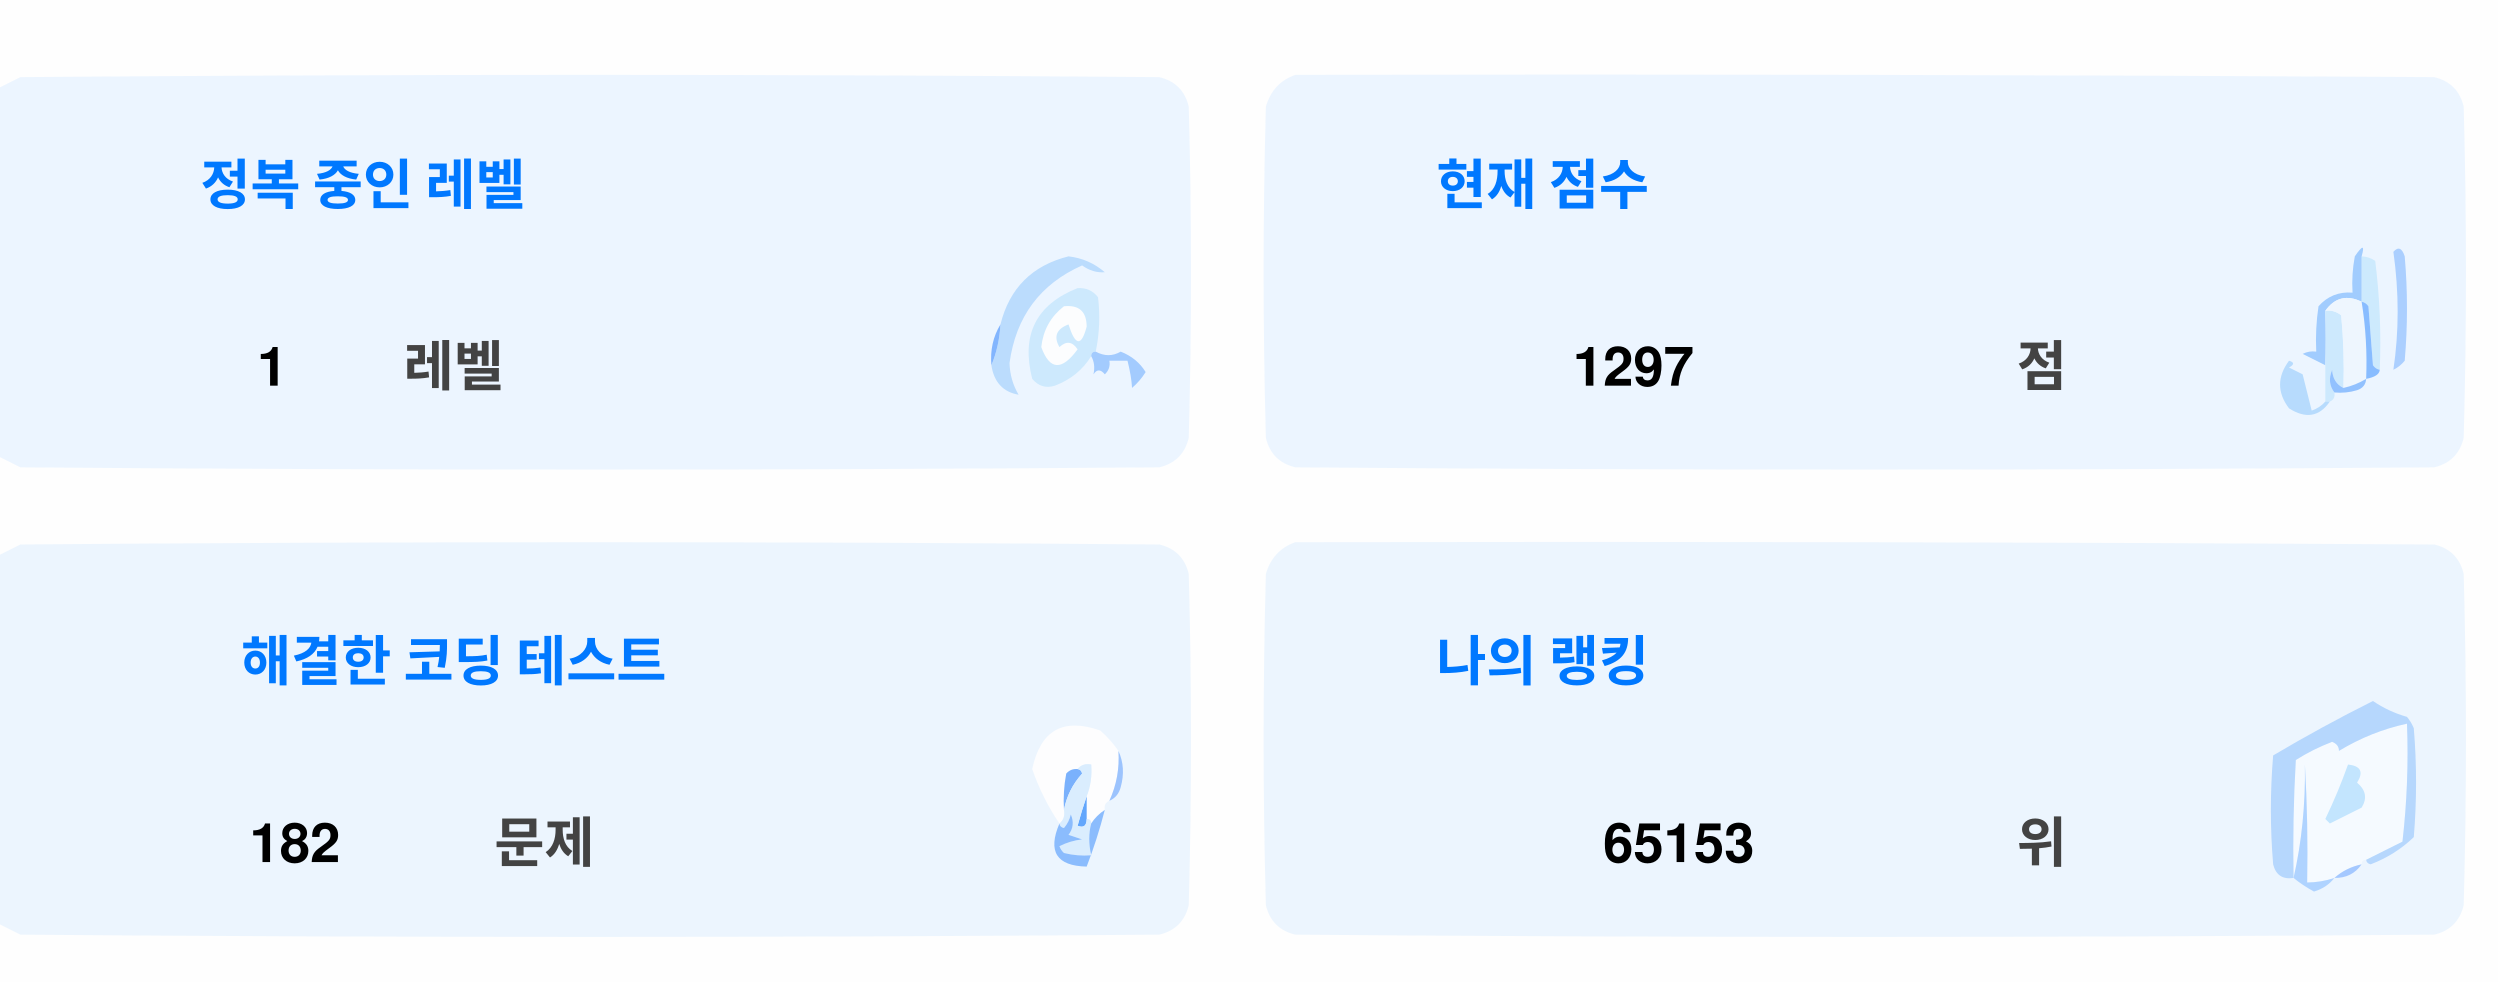
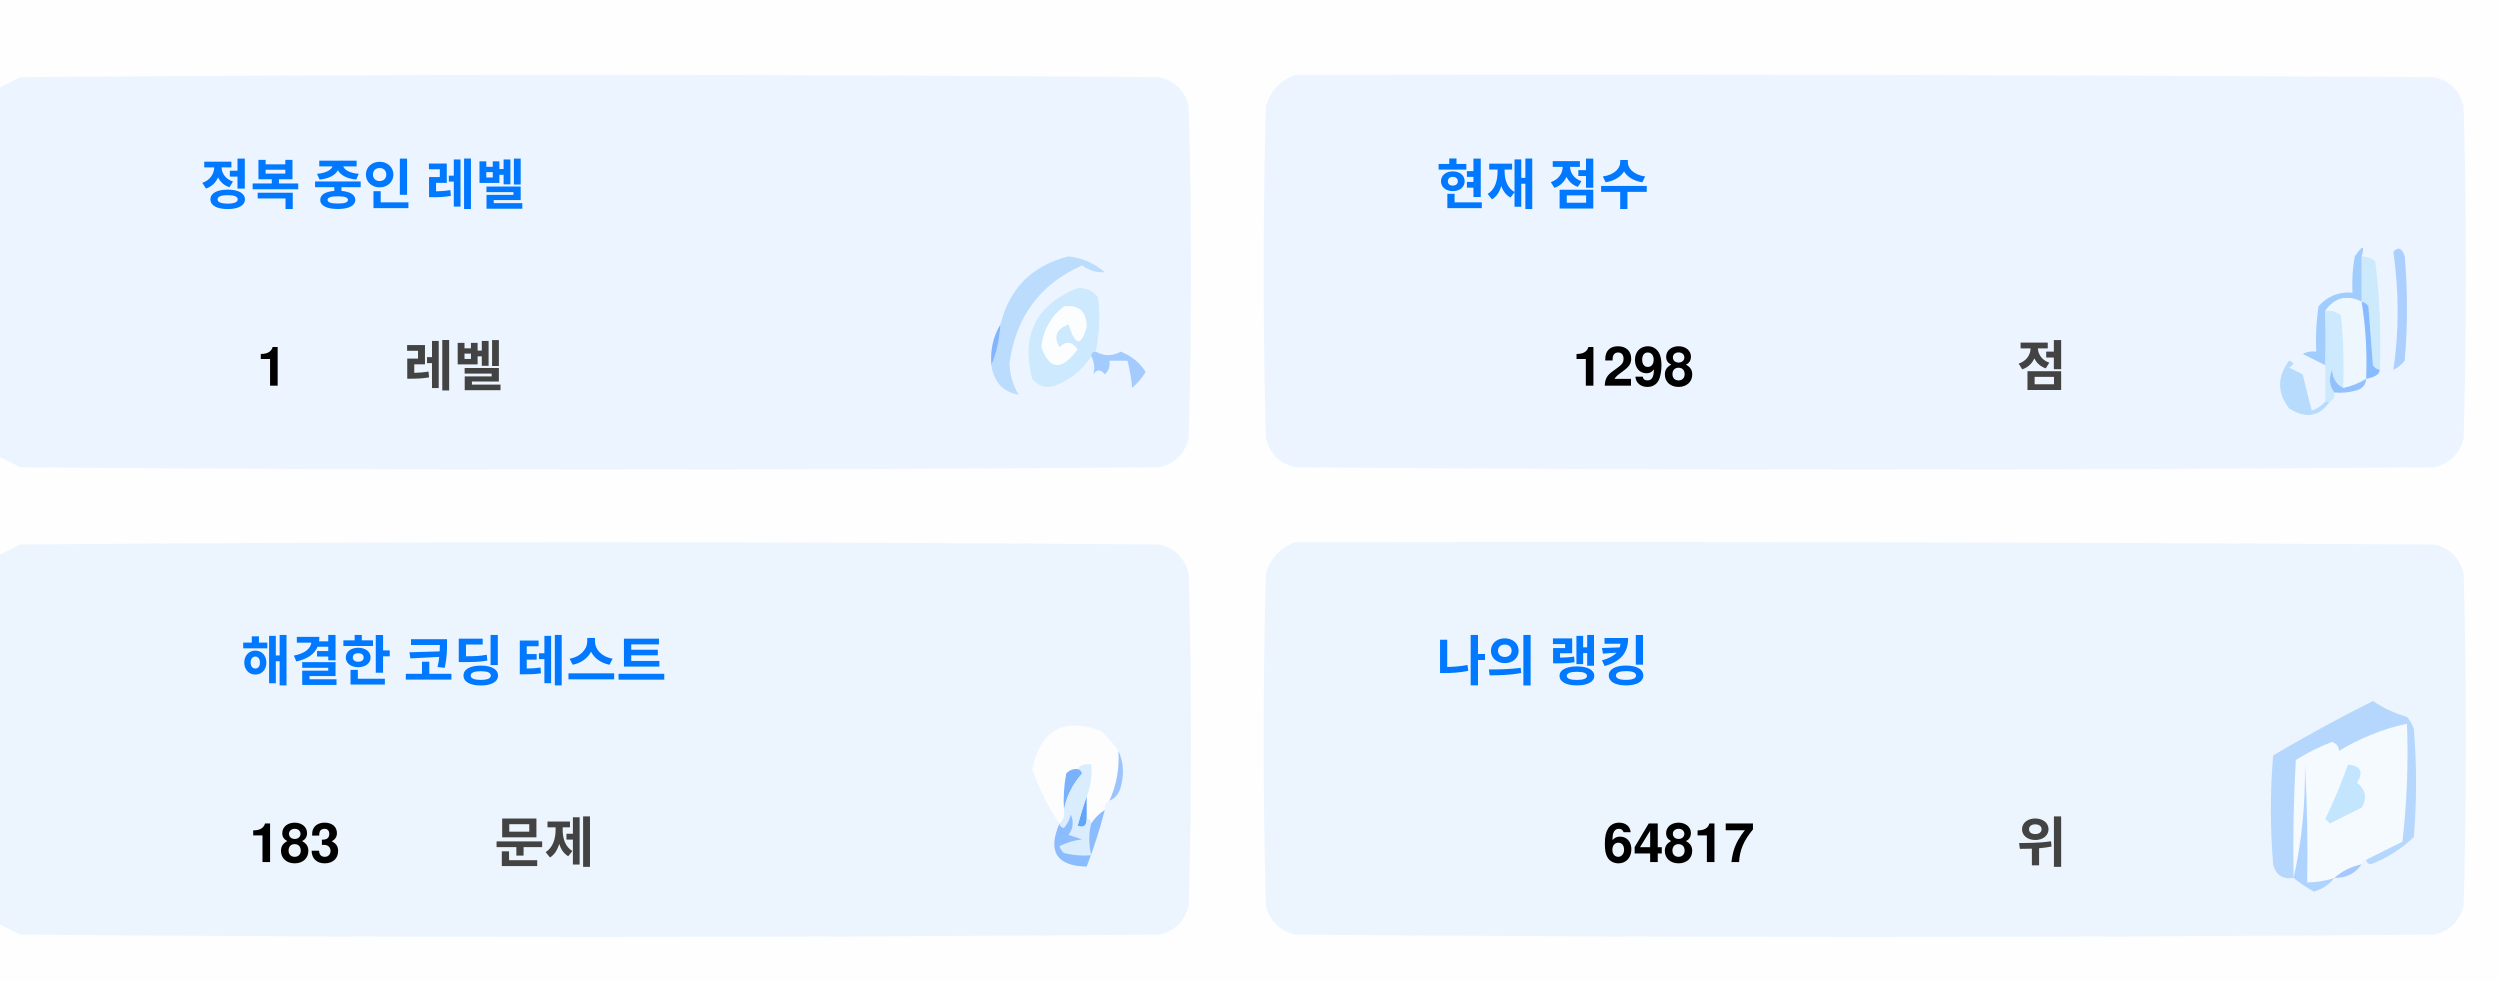
<svg xmlns="http://www.w3.org/2000/svg" version="1.1" width="551px" height="217px" style="shape-rendering:geometricPrecision; text-rendering:geometricPrecision; image-rendering:optimizeQuality; fill-rule:evenodd; clip-rule:evenodd">
  <style>.title {fill: #434343;font-size: 1rem;line-height: 1.5rem;font-weight: bold;font-family: -apple-system, BlinkMacSystemFont, Segoe UI, Helvetica, Arial, sans-serif, Apple Color Emoji, Segoe UI Emoji;}.desc {fill: #434343;font-size: 2.5rem;font-weight: bold;line-height: 1.5rem;font-family: -apple-system, BlinkMacSystemFont, Segoe UI, Helvetica, Arial, sans-serif, Apple Color Emoji, Segoe UI Emoji;}.desc-2 {fill: #434343;font-size: 1rem;font-weight: bold;line-height: 1.5rem;font-family: -apple-system, BlinkMacSystemFont, Segoe UI, Helvetica, Arial, sans-serif, Apple Color Emoji, Segoe UI Emoji;}.text, .desc {animation: twinkling 4s ease-in-out infinite;}@keyframes twinkling {40% { opacity: 1; }50% { opacity: 0.5; }60% { opacity: 1; }70% { opacity: 0.5; }80% { opacity: 1; }}</style>
  <g>
    <path style="opacity:1" fill="#fefefe" d="M -0.5,-0.5 C 183.167,-0.5 366.833,-0.5 550.5,-0.5C 550.5,71.833 550.5,144.167 550.5,216.5C 366.833,216.5 183.167,216.5 -0.5,216.5C -0.5,212.167 -0.5,207.833 -0.5,203.5C 1.14,204.32 2.807,205.153 4.5,206C 88.167,206.667 171.833,206.667 255.5,206C 259,205.167 261.167,203 262,199.5C 262.667,175.167 262.667,150.833 262,126.5C 261.167,123 259,120.833 255.5,120C 171.833,119.333 88.167,119.333 4.5,120C 2.807,120.847 1.14,121.68 -0.5,122.5C -0.5,115.167 -0.5,107.833 -0.5,100.5C 1.14,101.32 2.807,102.153 4.5,103C 88.167,103.667 171.833,103.667 255.5,103C 259,102.167 261.167,100 262,96.5C 262.667,72.167 262.667,47.833 262,23.5C 261.167,20 259,17.833 255.5,17C 171.833,16.333 88.167,16.333 4.5,17C 2.807,17.847 1.14,18.68 -0.5,19.5C -0.5,12.833 -0.5,6.167 -0.5,-0.5 Z" />
  </g>
  <g>
    <path style="opacity:1" fill="#ecf5ff" d="M -0.5,100.5 C -0.5,73.5 -0.5,46.5 -0.5,19.5C 1.14,18.68 2.807,17.847 4.5,17C 88.167,16.333 171.833,16.333 255.5,17C 259,17.833 261.167,20 262,23.5C 262.667,47.833 262.667,72.167 262,96.5C 261.167,100 259,102.167 255.5,103C 171.833,103.667 88.167,103.667 4.5,103C 2.807,102.153 1.14,101.32 -0.5,100.5 Z" />
  </g>
  <g>
    <path style="opacity:1" fill="#ecf5ff" d="M 285.5,16.5 C 369.167,16.333 452.834,16.5 536.5,17C 540,17.833 542.167,20 543,23.5C 543.667,47.833 543.667,72.167 543,96.5C 542.167,100 540,102.167 536.5,103C 452.833,103.667 369.167,103.667 285.5,103C 282,102.167 279.833,100 279,96.5C 278.333,72.167 278.333,47.833 279,23.5C 280.018,19.985 282.185,17.652 285.5,16.5 Z" />
  </g>
  <g>
    <path style="opacity:1" fill="#cdeafd" d="M 520.5,56.5 C 521.583,56.539 522.583,56.873 523.5,57.5C 524.498,65.472 524.831,73.472 524.5,81.5C 523.883,81.389 523.383,81.056 523,80.5C 522.667,76.167 522.333,71.833 522,67.5C 521.617,66.944 521.117,66.611 520.5,66.5C 520.5,63.167 520.5,59.833 520.5,56.5 Z" />
  </g>
  <g>
    <path style="opacity:1" fill="#abcfff" d="M 527.5,55.5 C 528.566,54.308 529.399,54.641 530,56.5C 530.667,64.167 530.667,71.833 530,79.5C 529.311,80.357 528.478,81.023 527.5,81.5C 528.758,73.08 528.758,64.414 527.5,55.5 Z" />
  </g>
  <g>
    <path style="opacity:1" fill="#bbdcfd" d="M 218.5,80.5 C 219.657,77.727 220.324,74.727 220.5,71.5C 222.49,63.51 227.49,58.51 235.5,56.5C 238.528,56.847 241.194,58.014 243.5,60C 241.744,60.141 240.078,59.641 238.5,58.5C 229.247,62.607 223.914,69.773 222.5,80C 222.565,82.526 223.232,84.859 224.5,87C 221.07,86.397 219.07,84.231 218.5,80.5 Z" />
  </g>
  <g>
    <path style="opacity:1" fill="#cde9fd" d="M 241.5,77.5 C 240.833,77.5 240.5,77.833 240.5,78.5C 238.628,81.529 235.961,83.695 232.5,85C 230.536,85.624 228.869,85.124 227.5,83.5C 225.021,73.791 228.354,67.124 237.5,63.5C 239.374,63.39 240.874,64.056 242,65.5C 242.497,69.524 242.331,73.524 241.5,77.5 Z" />
  </g>
  <g>
    <path style="opacity:1" fill="#fcfdfe" d="M 234.5,67.5 C 237.826,67.162 239.493,68.662 239.5,72C 238.334,76.434 237,76.267 235.5,71.5C 232.832,72.515 232.166,74.182 233.5,76.5C 235.017,75.089 236.351,75.256 237.5,77C 234.006,81.771 231.34,81.605 229.5,76.5C 229.904,72.771 231.571,69.771 234.5,67.5 Z" />
  </g>
  <g>
    <path style="opacity:1" fill="#a1ccfe" d="M 520.5,56.5 C 520.5,59.833 520.5,63.167 520.5,66.5C 517.238,64.922 514.572,65.589 512.5,68.5C 512.617,72.81 512.617,76.81 512.5,80.5C 510.86,79.68 509.193,78.847 507.5,78C 508.448,77.517 509.448,77.35 510.5,77.5C 510.335,74.15 510.502,70.817 511,67.5C 512.995,65.253 515.495,64.253 518.5,64.5C 518.336,61.813 518.503,59.146 519,56.5C 520.731,53.969 521.231,53.969 520.5,56.5 Z" />
  </g>
  <g>
    <path style="opacity:1" fill="#cde9fd" d="M 512.5,68.5 C 513.822,68.33 514.989,68.663 516,69.5C 516.499,74.823 516.666,80.156 516.5,85.5C 514.955,84.77 514.122,83.437 514,81.5C 513.22,83.387 513.387,85.054 514.5,86.5C 514.672,87.492 514.338,88.158 513.5,88.5C 513.167,88.5 512.833,88.5 512.5,88.5C 512.5,85.833 512.5,83.167 512.5,80.5C 512.617,76.81 512.617,72.81 512.5,68.5 Z" />
  </g>
  <g>
    <path style="opacity:1" fill="#eef6fe" d="M 520.5,66.5 C 521.407,72.106 521.74,77.773 521.5,83.5C 519.95,84.441 518.284,85.108 516.5,85.5C 516.666,80.156 516.499,74.823 516,69.5C 514.989,68.663 513.822,68.33 512.5,68.5C 514.572,65.589 517.238,64.922 520.5,66.5 Z" />
  </g>
  <g>
    <path style="opacity:1" fill="#88bcff" d="M 520.5,66.5 C 521.117,66.611 521.617,66.944 522,67.5C 522.333,71.833 522.667,76.167 523,80.5C 523.383,81.056 523.883,81.389 524.5,81.5C 524.445,82.469 523.445,83.136 521.5,83.5C 521.74,77.773 521.407,72.106 520.5,66.5 Z" />
  </g>
  <g>
    <path style="opacity:1" fill="#82b5fe" d="M 220.5,71.5 C 220.324,74.727 219.657,77.727 218.5,80.5C 218.215,77.171 218.882,74.171 220.5,71.5 Z" />
  </g>
  <g>
    <path style="opacity:1" fill="#a3cbfe" d="M 240.5,78.5 C 240.5,77.833 240.833,77.5 241.5,77.5C 243.391,78.536 245.224,78.536 247,77.5C 249.391,78.429 251.225,79.929 252.5,82C 251.681,83.319 250.681,84.486 249.5,85.5C 249.409,83.777 249.075,81.777 248.5,79.5C 247.167,79.5 245.833,79.5 244.5,79.5C 244.719,80.675 244.386,81.675 243.5,82.5C 242.575,81.359 241.741,81.359 241,82.5C 241.331,80.981 241.164,79.648 240.5,78.5 Z" />
  </g>
  <g>
    <path style="opacity:1" fill="#b7dbfd" d="M 512.5,88.5 C 512.833,88.5 513.167,88.5 513.5,88.5C 511.199,91.857 508.199,92.357 504.5,90C 501.872,86.535 501.872,83.035 504.5,79.5C 505.696,79.846 505.696,80.346 504.5,81C 505.5,81.5 506.5,82 507.5,82.5C 508.167,85.167 508.833,87.833 509.5,90.5C 510.739,90.058 511.739,89.391 512.5,88.5 Z" />
  </g>
  <g>
    <path style="opacity:1" fill="#92c1fe" d="M 516.5,85.5 C 518.284,85.108 519.95,84.441 521.5,83.5C 521.423,84.75 520.756,85.583 519.5,86C 517.866,86.493 516.199,86.66 514.5,86.5C 513.387,85.054 513.22,83.387 514,81.5C 514.122,83.437 514.955,84.77 516.5,85.5 Z" />
  </g>
  <g>
    <path style="opacity:1" fill="#ecf5fe" d="M -0.5,203.5 C -0.5,176.5 -0.5,149.5 -0.5,122.5C 1.14,121.68 2.807,120.847 4.5,120C 88.167,119.333 171.833,119.333 255.5,120C 259,120.833 261.167,123 262,126.5C 262.667,150.833 262.667,175.167 262,199.5C 261.167,203 259,205.167 255.5,206C 171.833,206.667 88.167,206.667 4.5,206C 2.807,205.153 1.14,204.32 -0.5,203.5 Z" />
  </g>
  <g>
    <path style="opacity:1" fill="#ecf5fe" d="M 285.5,119.5 C 369.167,119.333 452.834,119.5 536.5,120C 540,120.833 542.167,123 543,126.5C 543.667,150.833 543.667,175.167 543,199.5C 542.167,203 540,205.167 536.5,206C 452.833,206.667 369.167,206.667 285.5,206C 282,205.167 279.833,203 279,199.5C 278.333,175.167 278.333,150.833 279,126.5C 280.018,122.985 282.185,120.652 285.5,119.5 Z" />
  </g>
  <g>
    <path style="opacity:1" fill="#fdfdfe" d="M 246.5,165.5 C 246.758,169.367 246.092,173.034 244.5,176.5C 243.662,176.842 243.328,177.508 243.5,178.5C 242.272,179.306 241.272,180.306 240.5,181.5C 240.5,180.833 240.167,180.5 239.5,180.5C 239.5,178.833 239.5,177.167 239.5,175.5C 240.369,173.283 240.702,170.95 240.5,168.5C 239.209,168.263 238.209,168.596 237.5,169.5C 236.504,169.414 235.671,169.748 235,170.5C 234.503,173.146 234.336,175.813 234.5,178.5C 234.737,179.791 234.404,180.791 233.5,181.5C 230.986,177.806 228.986,173.806 227.5,169.5C 229.309,160.957 234.309,158.124 242.5,161C 244.07,162.397 245.404,163.897 246.5,165.5 Z" />
  </g>
  <g>
    <path style="opacity:1" fill="#f5faff" d="M 521.5,189.5 C 520.833,189.5 520.5,189.833 520.5,190.5C 518.181,190.992 516.181,191.992 514.5,193.5C 512.565,194.15 510.565,194.483 508.5,194.5C 508.666,185.827 508.5,177.16 508,168.5C 508.141,177.227 507.308,185.56 505.5,193.5C 505.334,184.827 505.5,176.16 506,167.5C 508.527,165.903 511.194,164.57 514,163.5C 515.011,163.892 515.511,164.559 515.5,165.5C 520.21,162.641 525.21,160.641 530.5,159.5C 530.831,168.192 530.498,176.859 529.5,185.5C 526.807,186.847 524.14,188.18 521.5,189.5 Z" />
  </g>
  <g>
    <path style="opacity:1" fill="#b6d7fd" d="M 521.5,189.5 C 524.14,188.18 526.807,186.847 529.5,185.5C 530.498,176.859 530.831,168.192 530.5,159.5C 525.21,160.641 520.21,162.641 515.5,165.5C 515.511,164.559 515.011,163.892 514,163.5C 511.194,164.57 508.527,165.903 506,167.5C 505.5,176.16 505.334,184.827 505.5,193.5C 503.089,193.863 501.589,192.863 501,190.5C 500.333,182.5 500.333,174.5 501,166.5C 508.173,162.246 515.507,158.246 523,154.5C 525.304,156.068 527.804,157.235 530.5,158C 531.126,158.75 531.626,159.584 532,160.5C 532.667,168.5 532.667,176.5 532,184.5C 529.292,187.111 526.125,189.111 522.5,190.5C 521.893,190.376 521.56,190.043 521.5,189.5 Z" />
  </g>
  <g>
    <path style="opacity:1" fill="#c3e5fe" d="M 517.5,168.5 C 520.317,168.801 520.984,170.134 519.5,172.5C 521.439,174.122 521.772,175.956 520.5,178C 518.167,179.167 515.833,180.333 513.5,181.5C 513.167,181.167 512.833,180.833 512.5,180.5C 514.414,176.515 516.081,172.515 517.5,168.5 Z" />
  </g>
  <g>
    <path style="opacity:1" fill="#7ab1fc" d="M 237.5,169.5 C 238.043,169.56 238.376,169.893 238.5,170.5C 236.395,172.836 235.062,175.503 234.5,178.5C 234.336,175.813 234.503,173.146 235,170.5C 235.671,169.748 236.504,169.414 237.5,169.5 Z" />
  </g>
  <g>
    <path style="opacity:1" fill="#afd3ff" d="M 514.5,193.5 C 513.378,194.947 511.878,195.947 510,196.5C 508.348,195.601 506.848,194.601 505.5,193.5C 507.308,185.56 508.141,177.227 508,168.5C 508.5,177.16 508.666,185.827 508.5,194.5C 510.565,194.483 512.565,194.15 514.5,193.5 Z" />
  </g>
  <g>
    <path style="opacity:1" fill="#9cc3fd" d="M 246.5,165.5 C 247.634,167.966 247.801,170.633 247,173.5C 246.623,174.942 245.79,175.942 244.5,176.5C 246.092,173.034 246.758,169.367 246.5,165.5 Z" />
  </g>
  <g>
    <path style="opacity:1" fill="#62a6fc" d="M 239.5,175.5 C 239.5,177.167 239.5,178.833 239.5,180.5C 239.483,182.028 238.816,182.528 237.5,182C 238.117,179.723 238.784,177.556 239.5,175.5 Z" />
  </g>
  <g>
    <path style="opacity:1" fill="#daedfe" d="M 237.5,169.5 C 238.209,168.596 239.209,168.263 240.5,168.5C 240.702,170.95 240.369,173.283 239.5,175.5C 238.784,177.556 238.117,179.723 237.5,182C 238.816,182.528 239.483,182.028 239.5,180.5C 240.167,180.5 240.5,180.833 240.5,181.5C 239.918,183.669 239.918,186.002 240.5,188.5C 238.473,188.662 236.473,188.495 234.5,188C 234.043,187.586 233.709,187.086 233.5,186.5C 235.078,185.702 236.744,185.202 238.5,185C 237.5,184.667 236.5,184.333 235.5,184C 236.554,182.612 236.72,181.112 236,179.5C 235.751,180.624 235.251,181.624 234.5,182.5C 233.893,182.376 233.56,182.043 233.5,181.5C 234.404,180.791 234.737,179.791 234.5,178.5C 235.062,175.503 236.395,172.836 238.5,170.5C 238.376,169.893 238.043,169.56 237.5,169.5 Z" />
  </g>
  <g>
    <path style="opacity:1" fill="#8bbcfd" d="M 243.5,178.5 C 242.395,182.803 241.062,186.969 239.5,191C 232.857,190.847 230.857,187.68 233.5,181.5C 233.56,182.043 233.893,182.376 234.5,182.5C 235.251,181.624 235.751,180.624 236,179.5C 236.72,181.112 236.554,182.612 235.5,184C 236.5,184.333 237.5,184.667 238.5,185C 236.744,185.202 235.078,185.702 233.5,186.5C 233.709,187.086 234.043,187.586 234.5,188C 236.473,188.495 238.473,188.662 240.5,188.5C 239.918,186.002 239.918,183.669 240.5,181.5C 241.272,180.306 242.272,179.306 243.5,178.5 Z" />
  </g>
  <g>
    <path style="opacity:1" fill="#a4c8ff" d="M 520.5,190.5 C 519.089,192.539 517.089,193.539 514.5,193.5C 516.181,191.992 518.181,190.992 520.5,190.5 Z" />
  </g>
  <text text-anchor="middle" x="80" y="45" class="title" style="fill:#0078ff;" stroke="#none" stroke-width="1">정복 중인 레벨</text>
  <text text-anchor="middle" x="60" y="85" class="desc" style="fill:#000000;" stroke="#none" stroke-width="1">1</text>
  <text text-anchor="middle" x="100" y="85" class="desc-2" style="fill:#434343;" stroke="#none" stroke-width="1">레벨</text>
  <text text-anchor="middle" x="340" y="45" class="title" style="fill:#0078ff;" stroke="#none" stroke-width="1">현재 점수</text>
-   <text text-anchor="middle" x="360" y="85" class="desc" style="fill:#000000;" stroke="#none" stroke-width="1">1297</text>
+   <text text-anchor="middle" x="360" y="85" class="desc" style="fill:#000000;" stroke="#none" stroke-width="1">1298</text>
  <text text-anchor="middle" x="450" y="85" class="desc-2" style="fill:#434343;" stroke="#none" stroke-width="1">점</text>
  <text text-anchor="middle" x="100" y="150" class="title" style="fill:#0078ff;" stroke="#none" stroke-width="1">해결한 코딩 테스트</text>
-   <text text-anchor="middle" x="65" y="190" class="desc" style="fill:#000000;" stroke="#none" stroke-width="1">182</text>
+   <text text-anchor="middle" x="65" y="190" class="desc" style="fill:#000000;" stroke="#none" stroke-width="1">183</text>
  <text text-anchor="middle" x="120" y="190" class="desc-2" style="fill:#434343;" stroke="#none" stroke-width="1">문제</text>
  <text text-anchor="middle" x="340" y="150" class="title" style="fill:#0078ff;" stroke="#none" stroke-width="1">나의 랭킹</text>
-   <text text-anchor="middle" x="370" y="190" class="desc" style="fill:#000000;" stroke="#none" stroke-width="1">65153</text>
+   <text text-anchor="middle" x="370" y="190" class="desc" style="fill:#000000;" stroke="#none" stroke-width="1">64817</text>
  <text text-anchor="middle" x="450" y="190" class="desc-2" style="fill:#434343;" stroke="#none" stroke-width="1">위</text>
</svg>
